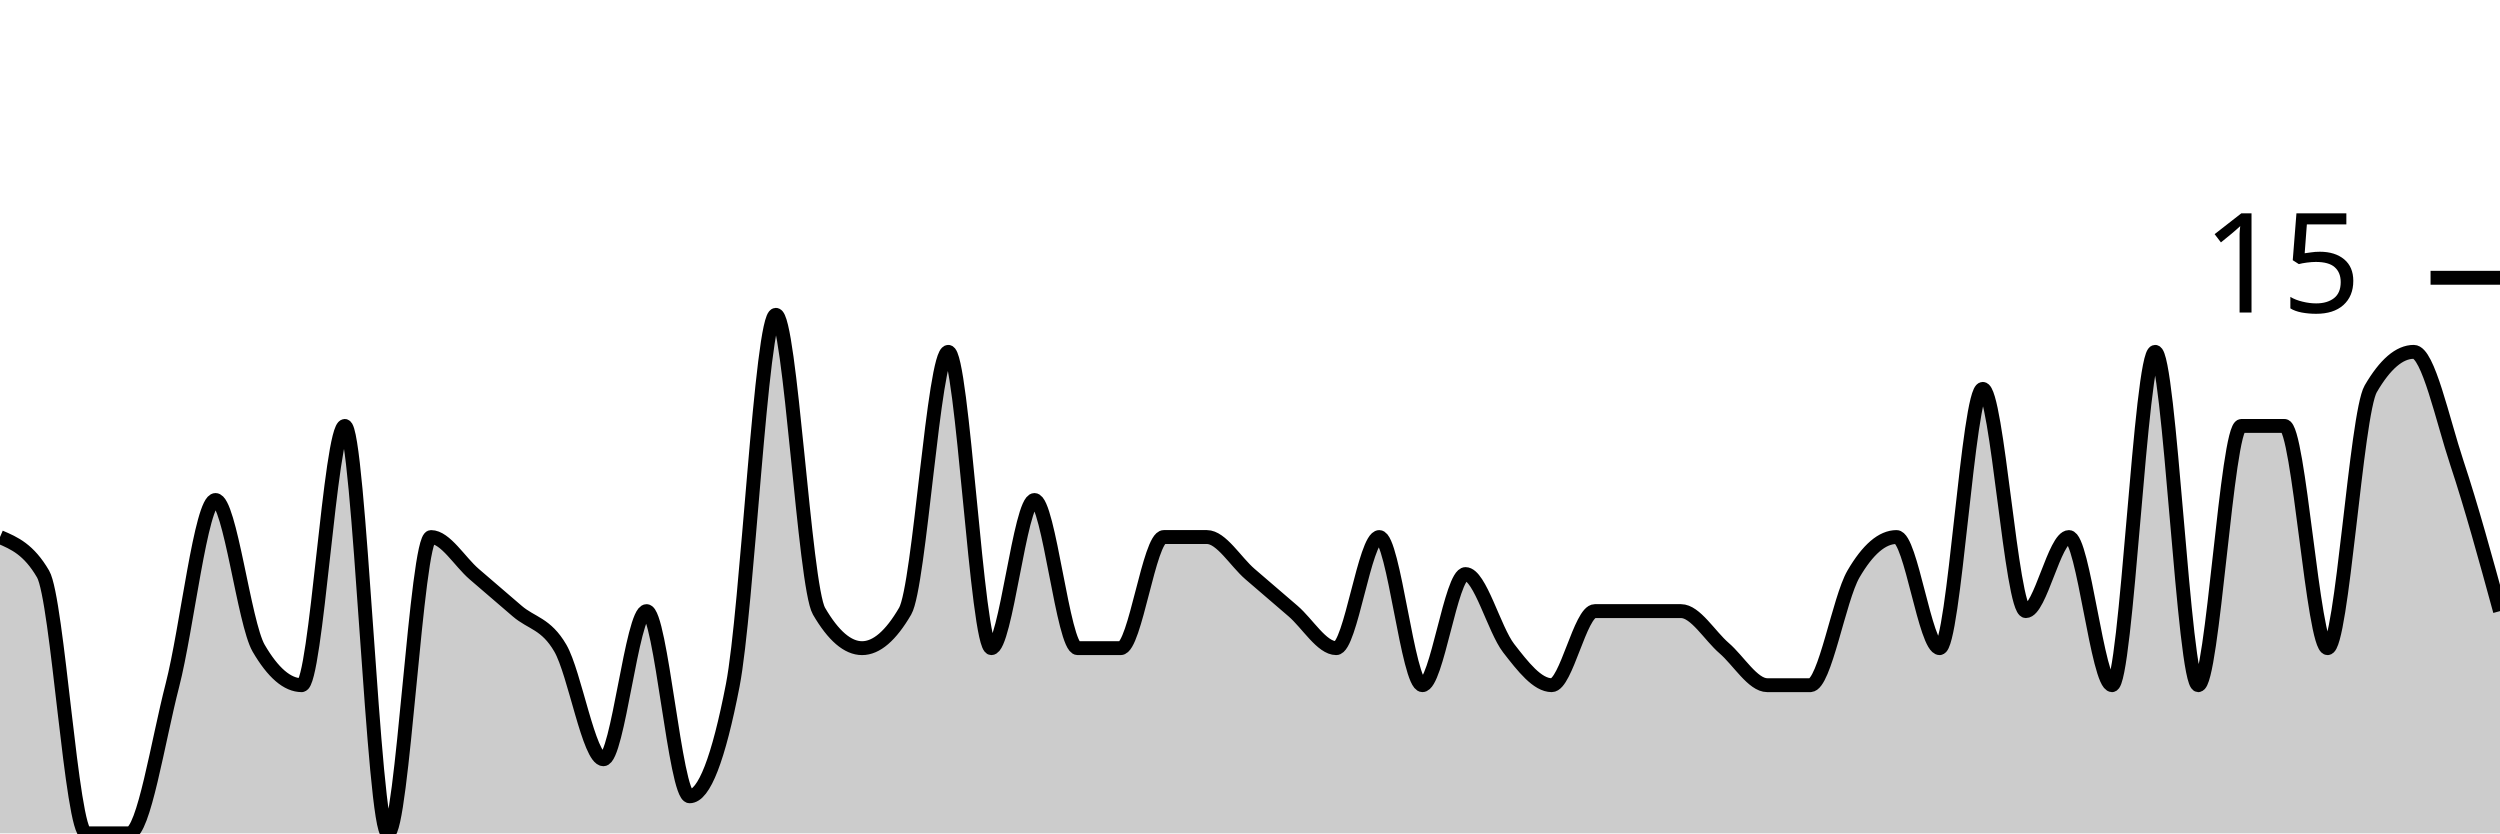
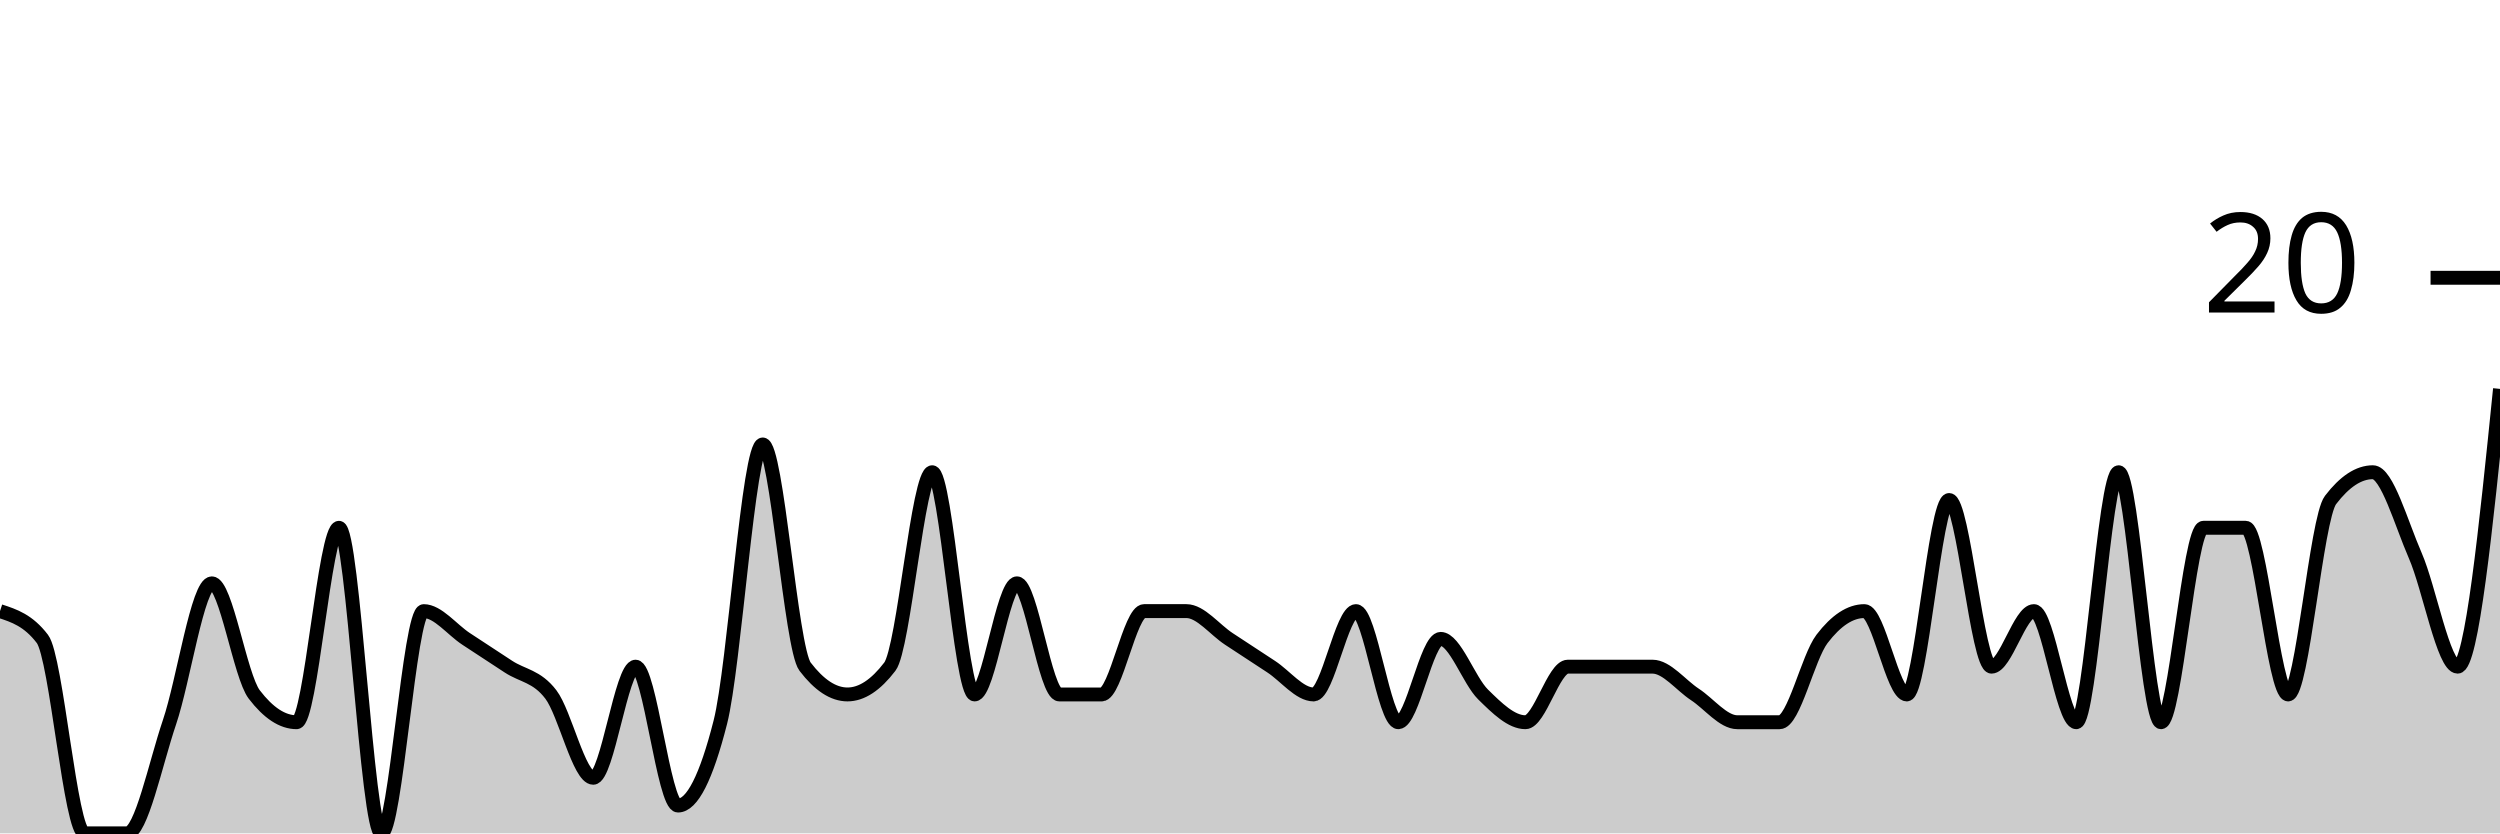
<svg xmlns="http://www.w3.org/2000/svg" viewBox="0 0 180 60">
  <g transform="translate(0,20)">
-     <path class="area" fill="rgba(0, 0, 0, 0.2)" d="M0,18.667C1.034,19.111,2.069,19.556,3.103,21.333C4.138,23.111,5.172,40,6.207,40C7.241,40,8.276,40,9.31,40C10.345,40,11.379,33.333,12.414,29.333C13.448,25.333,14.483,16,15.517,16C16.552,16,17.586,24.889,18.621,26.667C19.655,28.444,20.69,29.333,21.724,29.333C22.759,29.333,23.793,10.667,24.828,10.667C25.862,10.667,26.897,40,27.931,40C28.966,40,30,18.667,31.034,18.667C32.069,18.667,33.103,20.444,34.138,21.333C35.172,22.222,36.207,23.111,37.241,24C38.276,24.889,39.31,24.889,40.345,26.667C41.379,28.444,42.414,34.667,43.448,34.667C44.483,34.667,45.517,24,46.552,24C47.586,24,48.621,37.333,49.655,37.333C50.69,37.333,51.724,34.667,52.759,29.333C53.793,24,54.828,2.667,55.862,2.667C56.897,2.667,57.931,22.222,58.966,24C60,25.778,61.034,26.667,62.069,26.667C63.103,26.667,64.138,25.778,65.172,24C66.207,22.222,67.241,5.333,68.276,5.333C69.31,5.333,70.345,26.667,71.379,26.667C72.414,26.667,73.448,16,74.483,16C75.517,16,76.552,26.667,77.586,26.667C78.621,26.667,79.655,26.667,80.69,26.667C81.724,26.667,82.759,18.667,83.793,18.667C84.828,18.667,85.862,18.667,86.897,18.667C87.931,18.667,88.966,20.444,90,21.333C91.034,22.222,92.069,23.111,93.103,24C94.138,24.889,95.172,26.667,96.207,26.667C97.241,26.667,98.276,18.667,99.31,18.667C100.345,18.667,101.379,29.333,102.414,29.333C103.448,29.333,104.483,21.333,105.517,21.333C106.552,21.333,107.586,25.333,108.621,26.667C109.655,28,110.69,29.333,111.724,29.333C112.759,29.333,113.793,24,114.828,24C115.862,24,116.897,24,117.931,24C118.966,24,120,24,121.034,24C122.069,24,123.103,25.778,124.138,26.667C125.172,27.556,126.207,29.333,127.241,29.333C128.276,29.333,129.31,29.333,130.345,29.333C131.379,29.333,132.414,23.111,133.448,21.333C134.483,19.556,135.517,18.667,136.552,18.667C137.586,18.667,138.621,26.667,139.655,26.667C140.69,26.667,141.724,8,142.759,8C143.793,8,144.828,24,145.862,24C146.897,24,147.931,18.667,148.966,18.667C150,18.667,151.034,29.333,152.069,29.333C153.103,29.333,154.138,5.333,155.172,5.333C156.207,5.333,157.241,29.333,158.276,29.333C159.31,29.333,160.345,10.667,161.379,10.667C162.414,10.667,163.448,10.667,164.483,10.667C165.517,10.667,166.552,26.667,167.586,26.667C168.621,26.667,169.655,9.778,170.69,8C171.724,6.222,172.759,5.333,173.793,5.333C174.828,5.333,175.862,10.222,176.897,13.333C177.931,16.444,178.966,20.222,180,24L180,40C178.966,40,177.931,40,176.897,40C175.862,40,174.828,40,173.793,40C172.759,40,171.724,40,170.69,40C169.655,40,168.621,40,167.586,40C166.552,40,165.517,40,164.483,40C163.448,40,162.414,40,161.379,40C160.345,40,159.31,40,158.276,40C157.241,40,156.207,40,155.172,40C154.138,40,153.103,40,152.069,40C151.034,40,150,40,148.966,40C147.931,40,146.897,40,145.862,40C144.828,40,143.793,40,142.759,40C141.724,40,140.69,40,139.655,40C138.621,40,137.586,40,136.552,40C135.517,40,134.483,40,133.448,40C132.414,40,131.379,40,130.345,40C129.31,40,128.276,40,127.241,40C126.207,40,125.172,40,124.138,40C123.103,40,122.069,40,121.034,40C120,40,118.966,40,117.931,40C116.897,40,115.862,40,114.828,40C113.793,40,112.759,40,111.724,40C110.69,40,109.655,40,108.621,40C107.586,40,106.552,40,105.517,40C104.483,40,103.448,40,102.414,40C101.379,40,100.345,40,99.31,40C98.276,40,97.241,40,96.207,40C95.172,40,94.138,40,93.103,40C92.069,40,91.034,40,90,40C88.966,40,87.931,40,86.897,40C85.862,40,84.828,40,83.793,40C82.759,40,81.724,40,80.69,40C79.655,40,78.621,40,77.586,40C76.552,40,75.517,40,74.483,40C73.448,40,72.414,40,71.379,40C70.345,40,69.31,40,68.276,40C67.241,40,66.207,40,65.172,40C64.138,40,63.103,40,62.069,40C61.034,40,60,40,58.966,40C57.931,40,56.897,40,55.862,40C54.828,40,53.793,40,52.759,40C51.724,40,50.69,40,49.655,40C48.621,40,47.586,40,46.552,40C45.517,40,44.483,40,43.448,40C42.414,40,41.379,40,40.345,40C39.31,40,38.276,40,37.241,40C36.207,40,35.172,40,34.138,40C33.103,40,32.069,40,31.034,40C30,40,28.966,40,27.931,40C26.897,40,25.862,40,24.828,40C23.793,40,22.759,40,21.724,40C20.69,40,19.655,40,18.621,40C17.586,40,16.552,40,15.517,40C14.483,40,13.448,40,12.414,40C11.379,40,10.345,40,9.31,40C8.276,40,7.241,40,6.207,40C5.172,40,4.138,40,3.103,40C2.069,40,1.034,40,0,40Z" />
-     <path class="line" stroke="black" fill="none" d="M0,18.667C1.034,19.111,2.069,19.556,3.103,21.333C4.138,23.111,5.172,40,6.207,40C7.241,40,8.276,40,9.31,40C10.345,40,11.379,33.333,12.414,29.333C13.448,25.333,14.483,16,15.517,16C16.552,16,17.586,24.889,18.621,26.667C19.655,28.444,20.69,29.333,21.724,29.333C22.759,29.333,23.793,10.667,24.828,10.667C25.862,10.667,26.897,40,27.931,40C28.966,40,30,18.667,31.034,18.667C32.069,18.667,33.103,20.444,34.138,21.333C35.172,22.222,36.207,23.111,37.241,24C38.276,24.889,39.31,24.889,40.345,26.667C41.379,28.444,42.414,34.667,43.448,34.667C44.483,34.667,45.517,24,46.552,24C47.586,24,48.621,37.333,49.655,37.333C50.69,37.333,51.724,34.667,52.759,29.333C53.793,24,54.828,2.667,55.862,2.667C56.897,2.667,57.931,22.222,58.966,24C60,25.778,61.034,26.667,62.069,26.667C63.103,26.667,64.138,25.778,65.172,24C66.207,22.222,67.241,5.333,68.276,5.333C69.31,5.333,70.345,26.667,71.379,26.667C72.414,26.667,73.448,16,74.483,16C75.517,16,76.552,26.667,77.586,26.667C78.621,26.667,79.655,26.667,80.69,26.667C81.724,26.667,82.759,18.667,83.793,18.667C84.828,18.667,85.862,18.667,86.897,18.667C87.931,18.667,88.966,20.444,90,21.333C91.034,22.222,92.069,23.111,93.103,24C94.138,24.889,95.172,26.667,96.207,26.667C97.241,26.667,98.276,18.667,99.31,18.667C100.345,18.667,101.379,29.333,102.414,29.333C103.448,29.333,104.483,21.333,105.517,21.333C106.552,21.333,107.586,25.333,108.621,26.667C109.655,28,110.69,29.333,111.724,29.333C112.759,29.333,113.793,24,114.828,24C115.862,24,116.897,24,117.931,24C118.966,24,120,24,121.034,24C122.069,24,123.103,25.778,124.138,26.667C125.172,27.556,126.207,29.333,127.241,29.333C128.276,29.333,129.31,29.333,130.345,29.333C131.379,29.333,132.414,23.111,133.448,21.333C134.483,19.556,135.517,18.667,136.552,18.667C137.586,18.667,138.621,26.667,139.655,26.667C140.69,26.667,141.724,8,142.759,8C143.793,8,144.828,24,145.862,24C146.897,24,147.931,18.667,148.966,18.667C150,18.667,151.034,29.333,152.069,29.333C153.103,29.333,154.138,5.333,155.172,5.333C156.207,5.333,157.241,29.333,158.276,29.333C159.31,29.333,160.345,10.667,161.379,10.667C162.414,10.667,163.448,10.667,164.483,10.667C165.517,10.667,166.552,26.667,167.586,26.667C168.621,26.667,169.655,9.778,170.69,8C171.724,6.222,172.759,5.333,173.793,5.333C174.828,5.333,175.862,10.222,176.897,13.333C177.931,16.444,178.966,20.222,180,24" />
+     <path class="area" fill="rgba(0, 0, 0, 0.2)" d="M0,24C1.017,24.333,2.034,24.667,3.051,26C4.068,27.333,5.085,40,6.102,40C7.119,40,8.136,40,9.153,40C10.169,40,11.186,35,12.203,32C13.22,29,14.237,22,15.254,22C16.271,22,17.288,28.667,18.305,30C19.322,31.333,20.339,32,21.356,32C22.373,32,23.39,18,24.407,18C25.424,18,26.441,40,27.458,40C28.475,40,29.492,24,30.508,24C31.525,24,32.542,25.333,33.559,26C34.576,26.667,35.593,27.333,36.61,28C37.627,28.667,38.644,28.667,39.661,30C40.678,31.333,41.695,36,42.712,36C43.729,36,44.746,28,45.763,28C46.78,28,47.797,38,48.814,38C49.831,38,50.847,36,51.864,32C52.881,28,53.898,12,54.915,12C55.932,12,56.949,26.667,57.966,28C58.983,29.333,60,30,61.017,30C62.034,30,63.051,29.333,64.068,28C65.085,26.667,66.102,14,67.119,14C68.136,14,69.153,30,70.169,30C71.186,30,72.203,22,73.22,22C74.237,22,75.254,30,76.271,30C77.288,30,78.305,30,79.322,30C80.339,30,81.356,24,82.373,24C83.39,24,84.407,24,85.424,24C86.441,24,87.458,25.333,88.475,26C89.492,26.667,90.508,27.333,91.525,28C92.542,28.667,93.559,30,94.576,30C95.593,30,96.61,24,97.627,24C98.644,24,99.661,32,100.678,32C101.695,32,102.712,26,103.729,26C104.746,26,105.763,29,106.78,30C107.797,31,108.814,32,109.831,32C110.847,32,111.864,28,112.881,28C113.898,28,114.915,28,115.932,28C116.949,28,117.966,28,118.983,28C120,28,121.017,29.333,122.034,30C123.051,30.667,124.068,32,125.085,32C126.102,32,127.119,32,128.136,32C129.153,32,130.169,27.333,131.186,26C132.203,24.667,133.22,24,134.237,24C135.254,24,136.271,30,137.288,30C138.305,30,139.322,16,140.339,16C141.356,16,142.373,28,143.39,28C144.407,28,145.424,24,146.441,24C147.458,24,148.475,32,149.492,32C150.508,32,151.525,14,152.542,14C153.559,14,154.576,32,155.593,32C156.61,32,157.627,18,158.644,18C159.661,18,160.678,18,161.695,18C162.712,18,163.729,30,164.746,30C165.763,30,166.78,17.333,167.797,16C168.814,14.667,169.831,14,170.847,14C171.864,14,172.881,17.667,173.898,20C174.915,22.333,175.932,28,176.949,28C177.966,28,178.983,18,180,8L180,40C178.983,40,177.966,40,176.949,40C175.932,40,174.915,40,173.898,40C172.881,40,171.864,40,170.847,40C169.831,40,168.814,40,167.797,40C166.78,40,165.763,40,164.746,40C163.729,40,162.712,40,161.695,40C160.678,40,159.661,40,158.644,40C157.627,40,156.61,40,155.593,40C154.576,40,153.559,40,152.542,40C151.525,40,150.508,40,149.492,40C148.475,40,147.458,40,146.441,40C145.424,40,144.407,40,143.39,40C142.373,40,141.356,40,140.339,40C139.322,40,138.305,40,137.288,40C136.271,40,135.254,40,134.237,40C133.22,40,132.203,40,131.186,40C130.169,40,129.153,40,128.136,40C127.119,40,126.102,40,125.085,40C124.068,40,123.051,40,122.034,40C121.017,40,120,40,118.983,40C117.966,40,116.949,40,115.932,40C114.915,40,113.898,40,112.881,40C111.864,40,110.847,40,109.831,40C108.814,40,107.797,40,106.78,40C105.763,40,104.746,40,103.729,40C102.712,40,101.695,40,100.678,40C99.661,40,98.644,40,97.627,40C96.61,40,95.593,40,94.576,40C93.559,40,92.542,40,91.525,40C90.508,40,89.492,40,88.475,40C87.458,40,86.441,40,85.424,40C84.407,40,83.39,40,82.373,40C81.356,40,80.339,40,79.322,40C78.305,40,77.288,40,76.271,40C75.254,40,74.237,40,73.22,40C72.203,40,71.186,40,70.169,40C69.153,40,68.136,40,67.119,40C66.102,40,65.085,40,64.068,40C63.051,40,62.034,40,61.017,40C60,40,58.983,40,57.966,40C56.949,40,55.932,40,54.915,40C53.898,40,52.881,40,51.864,40C50.847,40,49.831,40,48.814,40C47.797,40,46.78,40,45.763,40C44.746,40,43.729,40,42.712,40C41.695,40,40.678,40,39.661,40C38.644,40,37.627,40,36.61,40C35.593,40,34.576,40,33.559,40C32.542,40,31.525,40,30.508,40C29.492,40,28.475,40,27.458,40C26.441,40,25.424,40,24.407,40C23.39,40,22.373,40,21.356,40C20.339,40,19.322,40,18.305,40C17.288,40,16.271,40,15.254,40C14.237,40,13.22,40,12.203,40C11.186,40,10.169,40,9.153,40C8.136,40,7.119,40,6.102,40C5.085,40,4.068,40,3.051,40C2.034,40,1.017,40,0,40Z" />
+     <path class="line" stroke="black" fill="none" d="M0,24C1.017,24.333,2.034,24.667,3.051,26C4.068,27.333,5.085,40,6.102,40C7.119,40,8.136,40,9.153,40C10.169,40,11.186,35,12.203,32C13.22,29,14.237,22,15.254,22C16.271,22,17.288,28.667,18.305,30C19.322,31.333,20.339,32,21.356,32C22.373,32,23.39,18,24.407,18C25.424,18,26.441,40,27.458,40C28.475,40,29.492,24,30.508,24C31.525,24,32.542,25.333,33.559,26C34.576,26.667,35.593,27.333,36.61,28C37.627,28.667,38.644,28.667,39.661,30C40.678,31.333,41.695,36,42.712,36C43.729,36,44.746,28,45.763,28C46.78,28,47.797,38,48.814,38C49.831,38,50.847,36,51.864,32C52.881,28,53.898,12,54.915,12C55.932,12,56.949,26.667,57.966,28C58.983,29.333,60,30,61.017,30C62.034,30,63.051,29.333,64.068,28C65.085,26.667,66.102,14,67.119,14C68.136,14,69.153,30,70.169,30C71.186,30,72.203,22,73.22,22C74.237,22,75.254,30,76.271,30C77.288,30,78.305,30,79.322,30C80.339,30,81.356,24,82.373,24C83.39,24,84.407,24,85.424,24C86.441,24,87.458,25.333,88.475,26C89.492,26.667,90.508,27.333,91.525,28C92.542,28.667,93.559,30,94.576,30C95.593,30,96.61,24,97.627,24C98.644,24,99.661,32,100.678,32C101.695,32,102.712,26,103.729,26C104.746,26,105.763,29,106.78,30C107.797,31,108.814,32,109.831,32C110.847,32,111.864,28,112.881,28C113.898,28,114.915,28,115.932,28C116.949,28,117.966,28,118.983,28C120,28,121.017,29.333,122.034,30C123.051,30.667,124.068,32,125.085,32C126.102,32,127.119,32,128.136,32C129.153,32,130.169,27.333,131.186,26C132.203,24.667,133.22,24,134.237,24C135.254,24,136.271,30,137.288,30C138.305,30,139.322,16,140.339,16C141.356,16,142.373,28,143.39,28C144.407,28,145.424,24,146.441,24C147.458,24,148.475,32,149.492,32C150.508,32,151.525,14,152.542,14C153.559,14,154.576,32,155.593,32C156.61,32,157.627,18,158.644,18C159.661,18,160.678,18,161.695,18C162.712,18,163.729,30,164.746,30C165.763,30,166.78,17.333,167.797,16C168.814,14.667,169.831,14,170.847,14C171.864,14,172.881,17.667,173.898,20C174.915,22.333,175.932,28,176.949,28C177.966,28,178.983,18,180,8" />
    <path class="axis-ceiling" stroke-width="1" stroke="black" fill="none" d="M175,0L180,0" />
-     <text class="axis-ceiling-label" font-family="sans-serif" text-anchor="end" font-size="10px" x="170" y="2.5">15</text>
+     <text class="axis-ceiling-label" font-family="sans-serif" text-anchor="end" font-size="10px" x="170" y="2.5">20</text>
  </g>
</svg>
